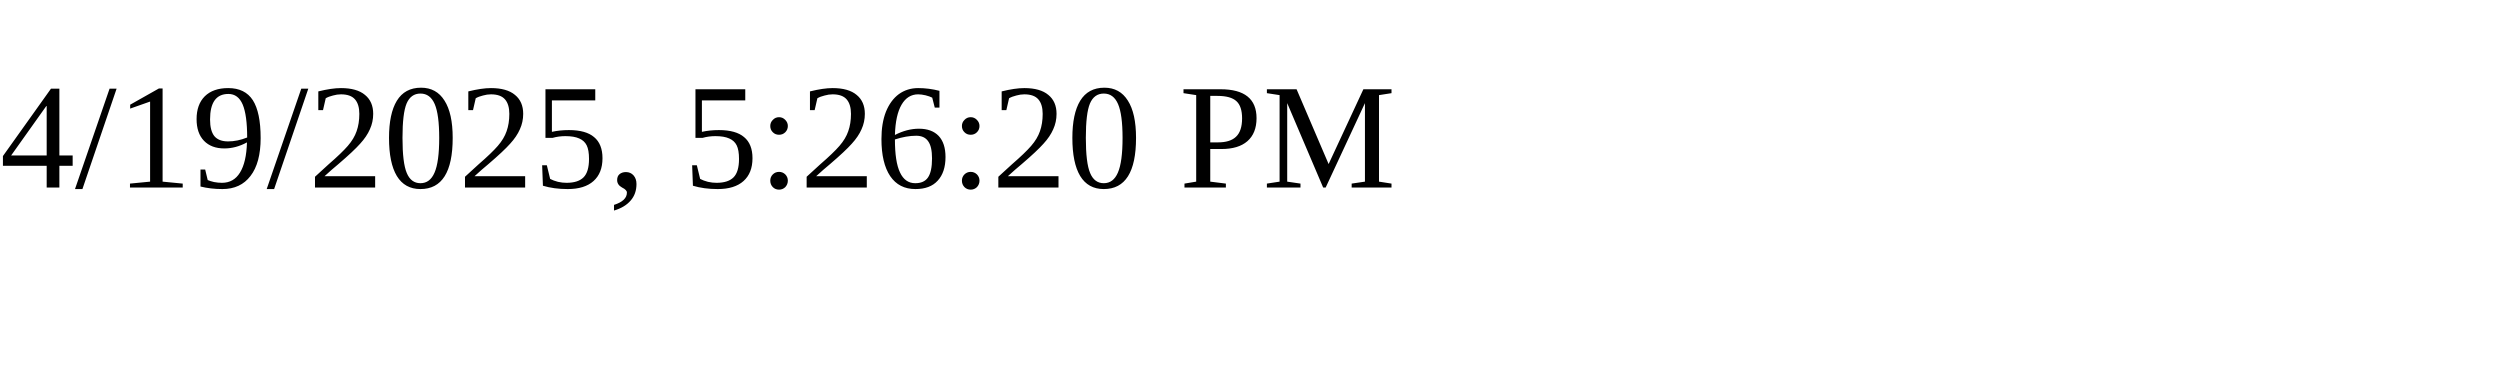
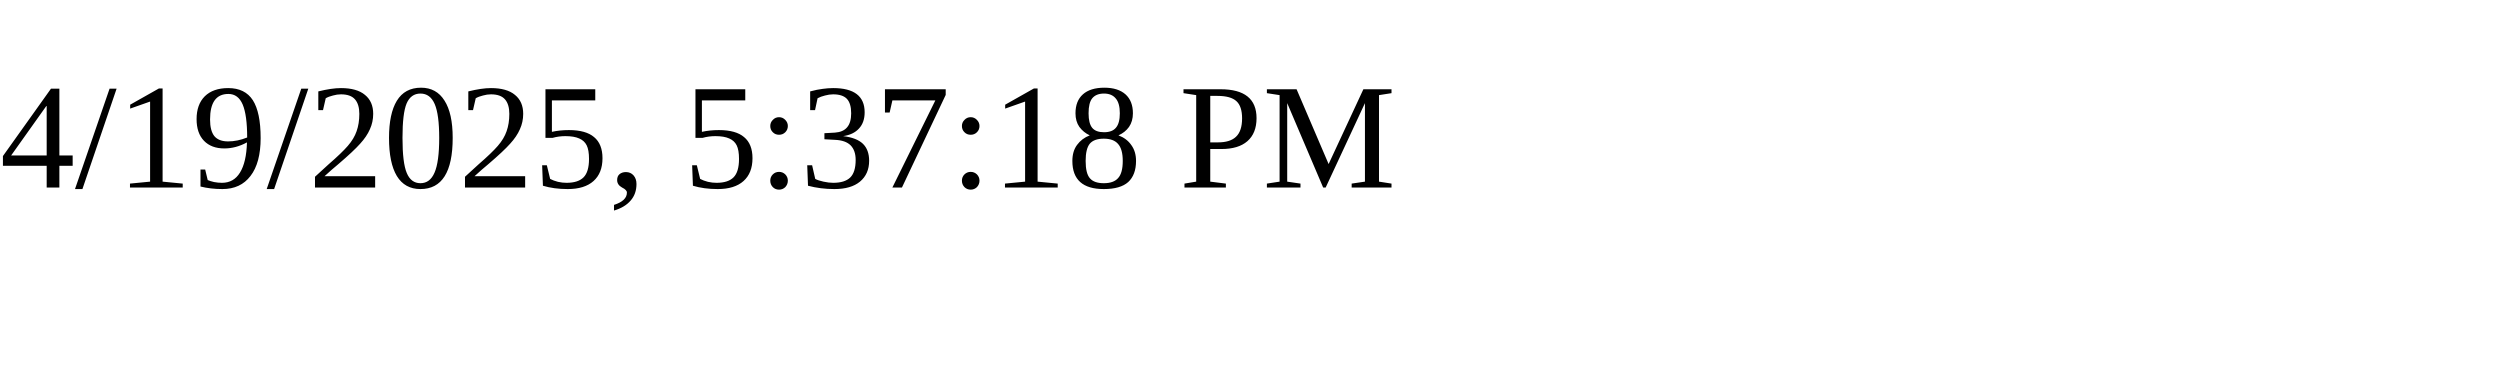
<svg xmlns="http://www.w3.org/2000/svg" height="30" width="200">
-   <text x="0" y="15">4/19/2025, 5:26:20 PM</text>
+   <text x="0" y="15">4/19/2025, 5:37:18 PM</text>
</svg>
